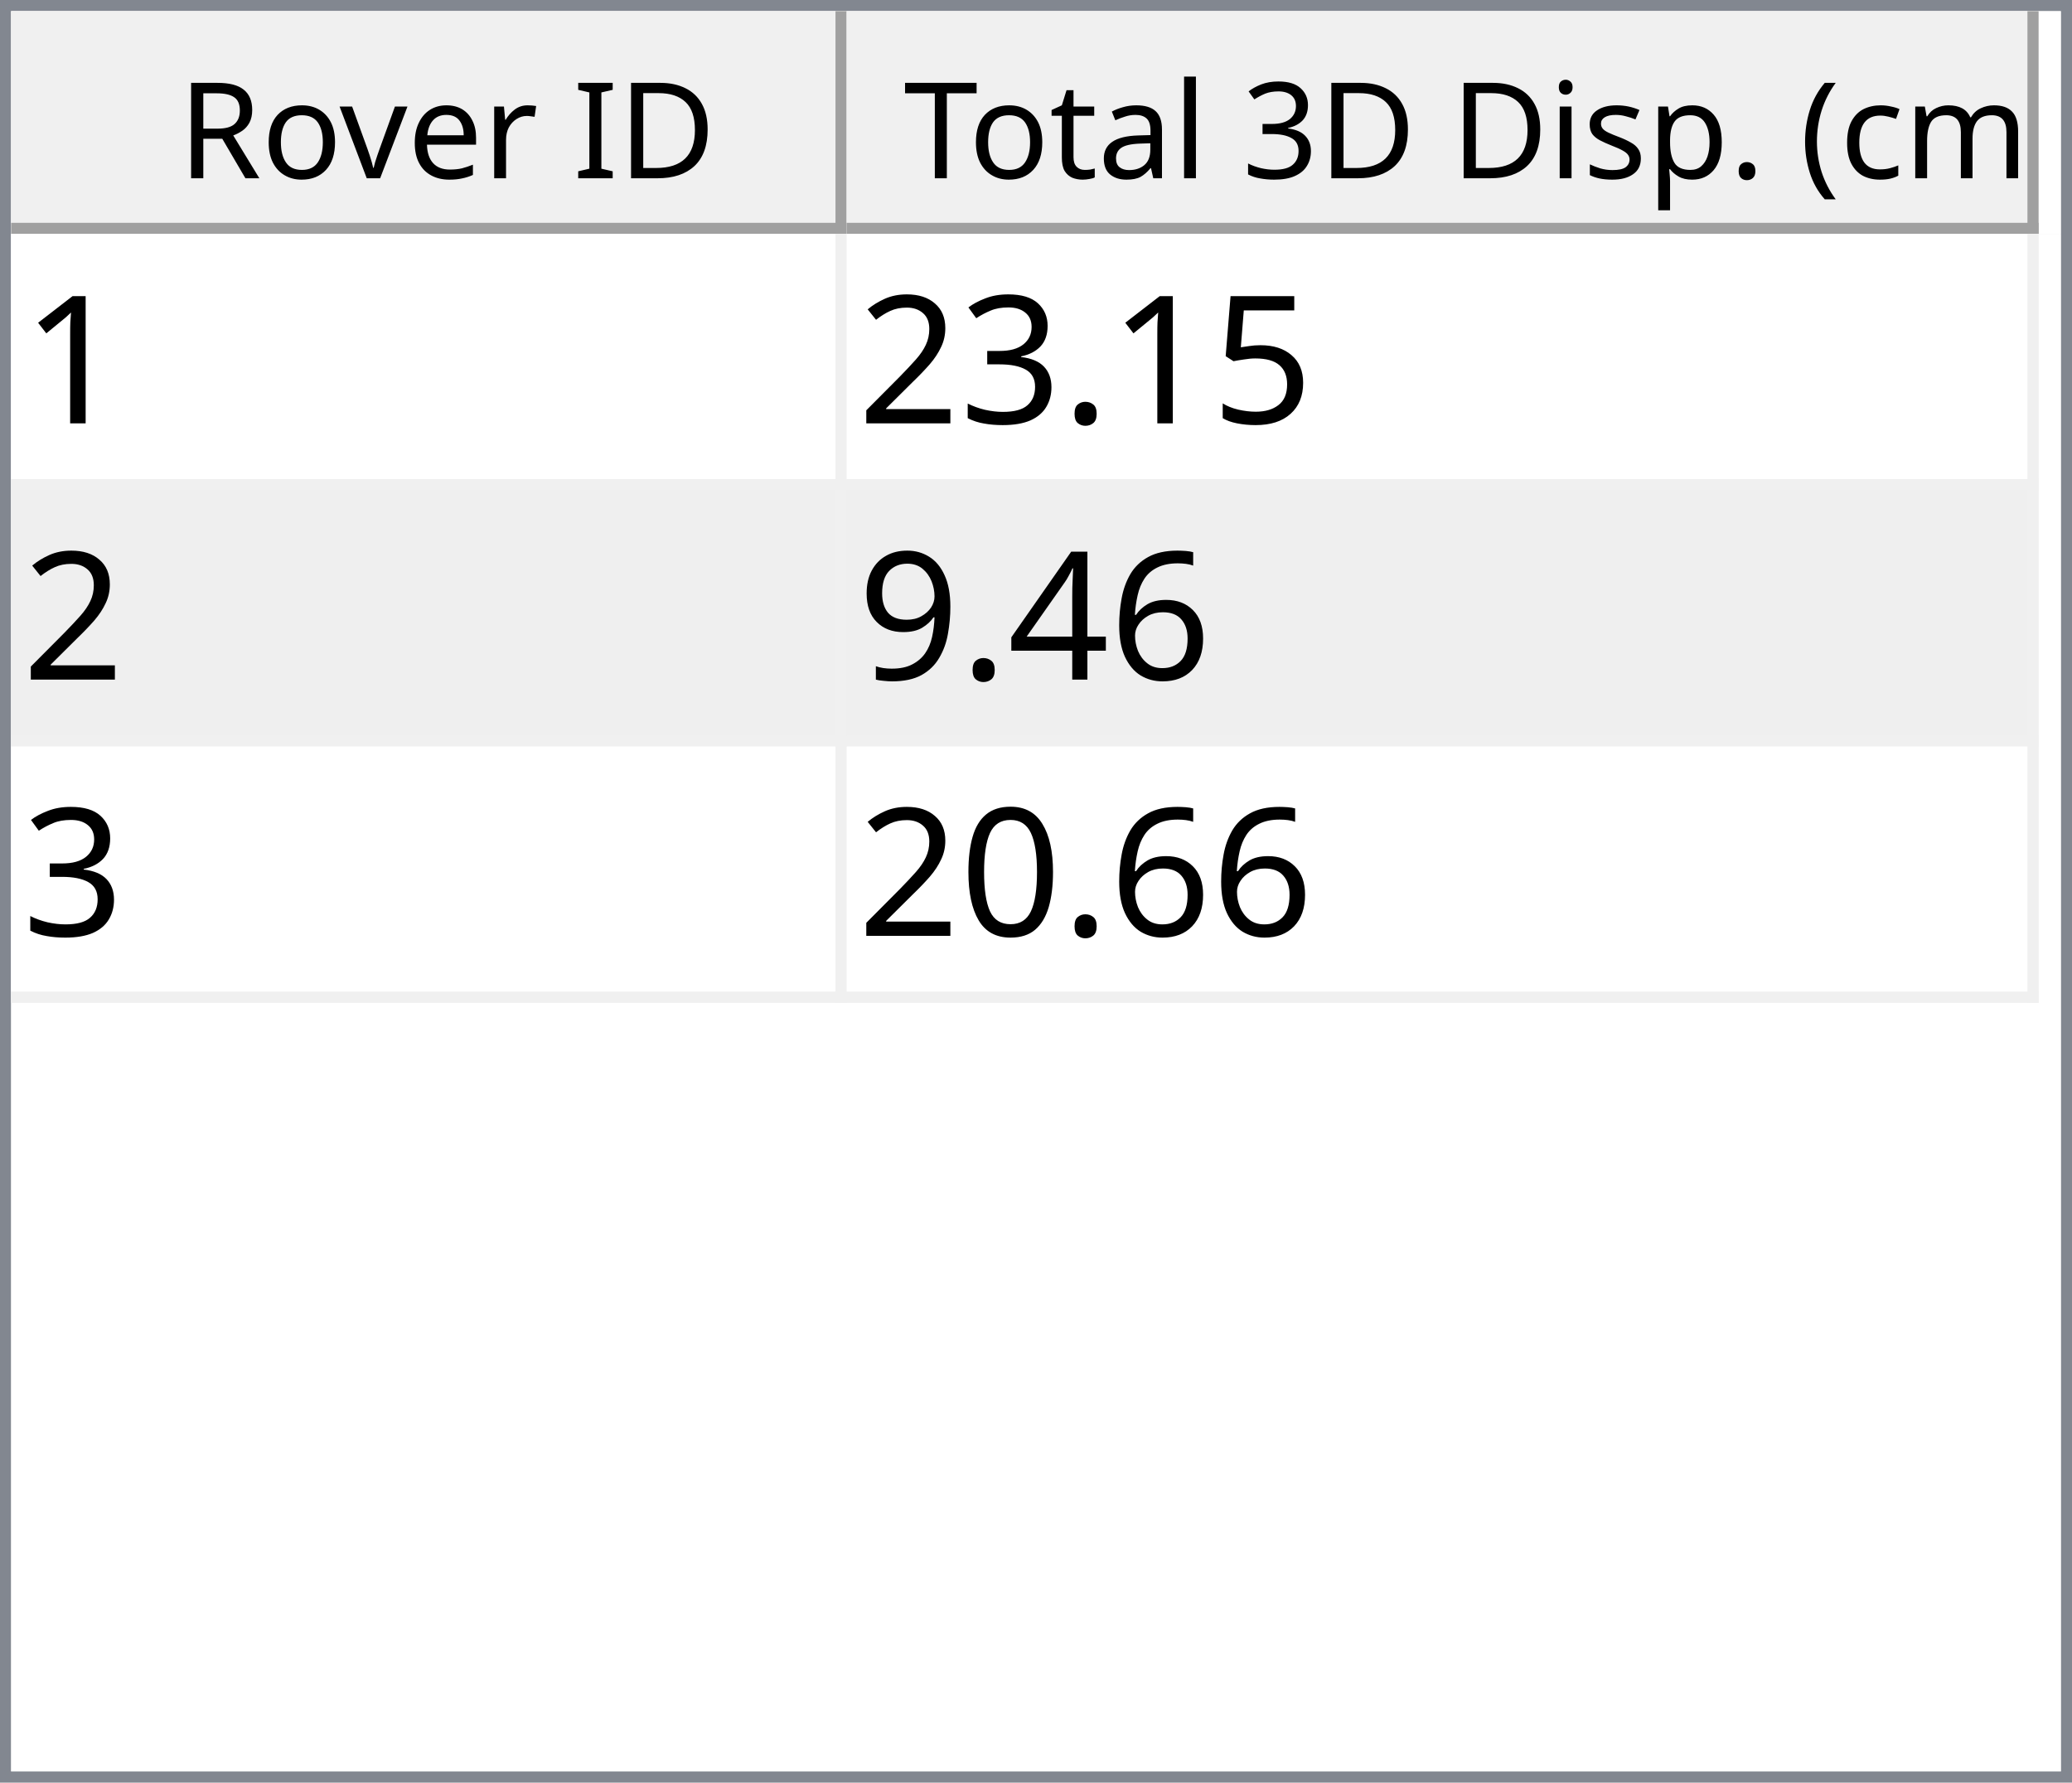
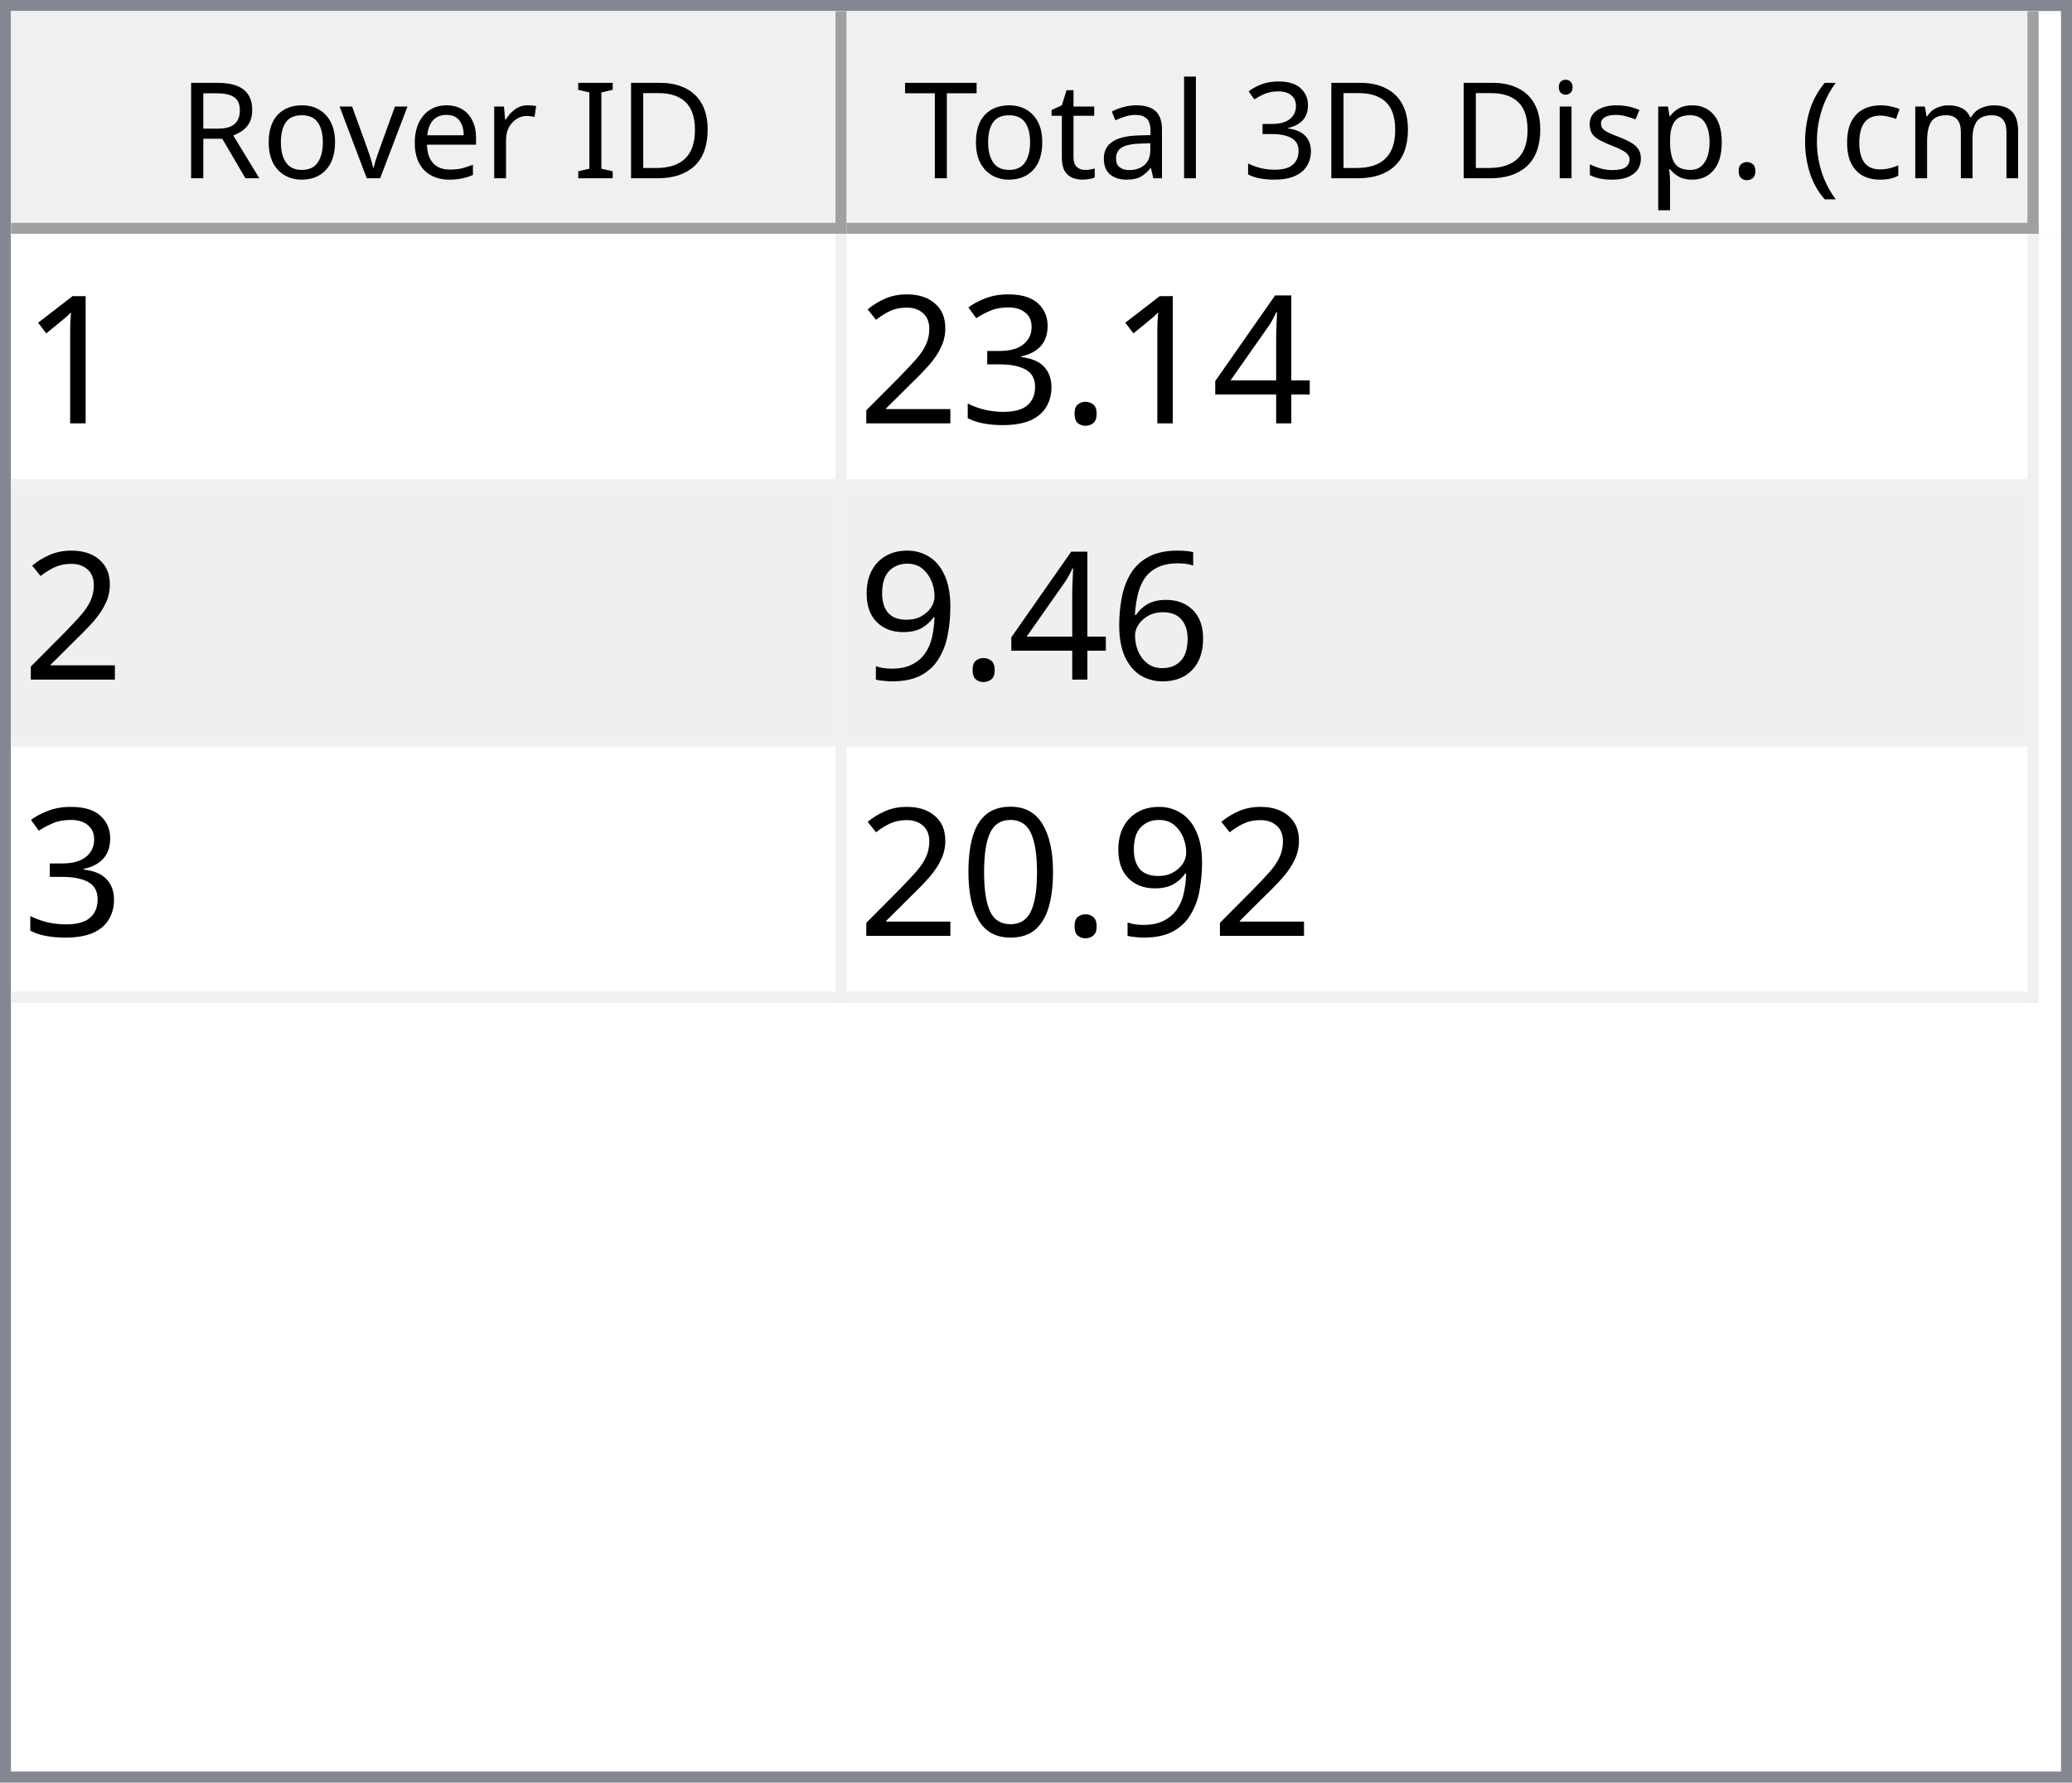
<svg xmlns="http://www.w3.org/2000/svg" style="fill-opacity:1; color-rendering:auto; color-interpolation:auto; text-rendering:auto; stroke:black; stroke-linecap:square; stroke-miterlimit:10; shape-rendering:auto; stroke-opacity:1; fill:black; stroke-dasharray:none; font-weight:normal; stroke-width:1; font-family:'Dialog'; font-style:normal; stroke-linejoin:miter; font-size:12px; stroke-dashoffset:0; image-rendering:auto;" width="186" height="160">
  <defs id="genericDefs" />
  <g>
    <defs id="defs1">
      <clipPath clipPathUnits="userSpaceOnUse" id="clipPath1">
        <path d="M0 0 L186 0 L186 160 L0 160 L0 0 Z" />
      </clipPath>
      <clipPath clipPathUnits="userSpaceOnUse" id="clipPath2">
        <path d="M0 0 L0 160 L186 160 L186 0 Z" />
      </clipPath>
      <clipPath clipPathUnits="userSpaceOnUse" id="clipPath3">
        <path d="M0 0 L0 20 L184 20 L184 0 Z" />
      </clipPath>
      <clipPath clipPathUnits="userSpaceOnUse" id="clipPath4">
        <path d="M0 0 L0 20 L75 20 L75 0 Z" />
      </clipPath>
      <clipPath clipPathUnits="userSpaceOnUse" id="clipPath5">
        <path d="M1 1 L1 19 L74 19 L74 1 Z" />
      </clipPath>
      <clipPath clipPathUnits="userSpaceOnUse" id="clipPath6">
        <path d="M0 0 L0 18 L73 18 L73 0 Z" />
      </clipPath>
      <clipPath clipPathUnits="userSpaceOnUse" id="clipPath7">
        <path d="M-0.5 -0.5 L-0.5 19.5 L74.5 19.5 L74.5 -0.5 Z" />
      </clipPath>
      <clipPath clipPathUnits="userSpaceOnUse" id="clipPath8">
        <path d="M0 0 L0 20 L107 20 L107 0 Z" />
      </clipPath>
      <clipPath clipPathUnits="userSpaceOnUse" id="clipPath9">
        <path d="M1 1 L1 19 L106 19 L106 1 Z" />
      </clipPath>
      <clipPath clipPathUnits="userSpaceOnUse" id="clipPath10">
        <path d="M0 0 L0 18 L105 18 L105 0 Z" />
      </clipPath>
      <clipPath clipPathUnits="userSpaceOnUse" id="clipPath11">
        <path d="M-0.5 -0.5 L-0.5 19.5 L106.5 19.5 L106.5 -0.5 Z" />
      </clipPath>
      <clipPath clipPathUnits="userSpaceOnUse" id="clipPath12">
        <path d="M0 0 L0 138 L184 138 L184 0 Z" />
      </clipPath>
      <clipPath clipPathUnits="userSpaceOnUse" id="clipPath13">
        <path d="M0 0 L0 69 L182 69 L182 0 Z" />
      </clipPath>
      <clipPath clipPathUnits="userSpaceOnUse" id="clipPath14">
        <path d="M-0.5 -0.5 L-0.5 68.5 L181.5 68.5 L181.5 -0.5 Z" />
      </clipPath>
      <clipPath clipPathUnits="userSpaceOnUse" id="clipPath15">
        <path d="M0 0 L0 22 L74 22 L74 0 Z" />
      </clipPath>
      <clipPath clipPathUnits="userSpaceOnUse" id="clipPath16">
        <path d="M0 0 L0 22 L106 22 L106 0 Z" />
      </clipPath>
      <font horiz-adv-x="64.551" id="font1">
        <font-face ascent="107.91" descent="25.098" units-per-em="100" style="font-style:normal; font-family:Segoe UI; font-weight:normal;" />
        <missing-glyph horiz-adv-x="64.551" d="M8.109 0 L8.109 68.266 L56.453 68.266 L56.453 0 L8.109 0 ZM15.328 7.234 L49.219 7.234 L49.219 61.031 L15.328 61.031 L15.328 7.234 Z" />
        <glyph unicode="D" horiz-adv-x="70.117" d="M9.188 0 L9.188 70.016 L28.516 70.016 Q65.531 70.016 65.531 35.891 Q65.531 19.672 55.25 9.836 Q44.969 0 27.734 0 L9.188 0 ZM17.391 62.594 L17.391 7.422 L27.828 7.422 Q41.609 7.422 49.273 14.797 Q56.938 22.172 56.938 35.688 Q56.938 62.594 28.328 62.594 L17.391 62.594 Z" />
        <glyph unicode="I" horiz-adv-x="26.611" d="M17.391 0 L9.188 0 L9.188 70.016 L17.391 70.016 L17.391 0 Z" />
        <glyph unicode=" " horiz-adv-x="27.393" d="" />
        <glyph unicode="r" horiz-adv-x="34.766" d="M34.188 41.891 Q32.078 43.5 28.125 43.5 Q23 43.5 19.555 38.672 Q16.109 33.844 16.109 25.484 L16.109 0 L8.109 0 L8.109 50 L16.109 50 L16.109 39.703 L16.312 39.703 Q18.016 44.969 21.531 47.922 Q25.047 50.875 29.391 50.875 Q32.516 50.875 34.188 50.203 L34.188 41.891 Z" />
        <glyph unicode="e" horiz-adv-x="52.295" d="M48.297 23 L12.984 23 Q13.188 14.656 17.484 10.109 Q21.781 5.562 29.297 5.562 Q37.75 5.562 44.828 11.141 L44.828 3.609 Q38.234 -1.172 27.391 -1.172 Q16.797 -1.172 10.742 5.641 Q4.688 12.453 4.688 24.812 Q4.688 36.469 11.305 43.82 Q17.922 51.172 27.734 51.172 Q37.547 51.172 42.922 44.828 Q48.297 38.484 48.297 27.203 L48.297 23 ZM40.094 29.781 Q40.047 36.719 36.75 40.578 Q33.453 44.438 27.594 44.438 Q21.922 44.438 17.969 40.383 Q14.016 36.328 13.094 29.781 L40.094 29.781 Z" />
        <glyph unicode="v" horiz-adv-x="47.9" d="M47.406 50 L27.484 0 L19.625 0 L0.688 50 L9.469 50 L22.172 13.672 Q23.578 9.672 23.922 6.688 L24.125 6.688 Q24.609 10.453 25.688 13.484 L38.969 50 L47.406 50 Z" />
        <glyph unicode="o" horiz-adv-x="58.594" d="M29 -1.172 Q17.922 -1.172 11.305 5.836 Q4.688 12.844 4.688 24.422 Q4.688 37.016 11.57 44.094 Q18.453 51.172 30.172 51.172 Q41.359 51.172 47.633 44.289 Q53.906 37.406 53.906 25.203 Q53.906 13.234 47.141 6.031 Q40.375 -1.172 29 -1.172 ZM29.594 44.438 Q21.875 44.438 17.383 39.188 Q12.891 33.938 12.891 24.703 Q12.891 15.828 17.43 10.695 Q21.969 5.562 29.594 5.562 Q37.359 5.562 41.531 10.594 Q45.703 15.625 45.703 24.906 Q45.703 34.281 41.531 39.359 Q37.359 44.438 29.594 44.438 Z" />
        <glyph unicode="R" horiz-adv-x="59.814" d="M59.375 0 L49.609 0 L37.891 19.625 Q36.281 22.359 34.766 24.289 Q33.25 26.219 31.664 27.438 Q30.078 28.656 28.25 29.219 Q26.422 29.781 24.125 29.781 L17.391 29.781 L17.391 0 L9.188 0 L9.188 70.016 L30.078 70.016 Q34.672 70.016 38.555 68.867 Q42.438 67.719 45.289 65.375 Q48.141 63.031 49.758 59.547 Q51.375 56.062 51.375 51.375 Q51.375 47.703 50.273 44.656 Q49.172 41.609 47.148 39.211 Q45.125 36.812 42.266 35.133 Q39.406 33.453 35.844 32.516 L35.844 32.328 Q37.594 31.547 38.891 30.547 Q40.188 29.547 41.359 28.18 Q42.531 26.812 43.68 25.078 Q44.828 23.344 46.234 21.047 L59.375 0 ZM17.391 62.594 L17.391 37.203 L28.516 37.203 Q31.594 37.203 34.203 38.133 Q36.812 39.062 38.719 40.797 Q40.625 42.531 41.703 45.047 Q42.781 47.562 42.781 50.688 Q42.781 56.297 39.141 59.445 Q35.5 62.594 28.609 62.594 L17.391 62.594 Z" />
        <glyph unicode=")" horiz-adv-x="30.176" d="M8.297 -15.922 L1.172 -15.922 Q16.406 2.344 16.406 26.812 Q16.406 51.469 1.078 70.016 L8.297 70.016 Q23.531 52.156 23.531 26.703 Q23.531 1.375 8.297 -15.922 Z" />
        <glyph unicode="m" horiz-adv-x="86.133" d="M79.109 0 L71.094 0 L71.094 28.719 Q71.094 37.016 68.531 40.727 Q65.969 44.438 59.906 44.438 Q54.781 44.438 51.195 39.75 Q47.609 35.062 47.609 28.516 L47.609 0 L39.594 0 L39.594 29.688 Q39.594 44.438 28.219 44.438 Q22.953 44.438 19.531 40.016 Q16.109 35.594 16.109 28.516 L16.109 0 L8.109 0 L8.109 50 L16.109 50 L16.109 42.094 L16.312 42.094 Q21.625 51.172 31.844 51.172 Q36.969 51.172 40.773 48.312 Q44.578 45.453 46 40.828 Q51.562 51.172 62.594 51.172 Q79.109 51.172 79.109 30.812 L79.109 0 Z" />
        <glyph unicode="c" horiz-adv-x="46.191" d="M42.188 2.297 Q36.422 -1.172 28.516 -1.172 Q17.828 -1.172 11.258 5.789 Q4.688 12.75 4.688 23.828 Q4.688 36.188 11.766 43.68 Q18.844 51.172 30.672 51.172 Q37.25 51.172 42.281 48.734 L42.281 40.531 Q36.719 44.438 30.375 44.438 Q22.703 44.438 17.797 38.945 Q12.891 33.453 12.891 24.516 Q12.891 15.719 17.508 10.641 Q22.125 5.562 29.891 5.562 Q36.422 5.562 42.188 9.906 L42.188 2.297 Z" />
        <glyph unicode="(" horiz-adv-x="30.176" d="M29.109 -15.922 L21.969 -15.922 Q6.844 1.375 6.844 26.703 Q6.844 52.156 21.969 70.016 L29.203 70.016 Q13.875 51.469 13.875 26.812 Q13.875 2.344 29.109 -15.922 Z" />
        <glyph unicode="." horiz-adv-x="21.68" d="M10.891 -1.078 Q8.641 -1.078 7.055 0.539 Q5.469 2.156 5.469 4.391 Q5.469 6.641 7.055 8.273 Q8.641 9.906 10.891 9.906 Q13.188 9.906 14.797 8.273 Q16.406 6.641 16.406 4.391 Q16.406 2.156 14.797 0.539 Q13.188 -1.078 10.891 -1.078 Z" />
        <glyph unicode="p" horiz-adv-x="58.789" d="M16.312 7.234 L16.109 7.234 L16.109 -23 L8.109 -23 L8.109 50 L16.109 50 L16.109 41.219 L16.312 41.219 Q22.219 51.172 33.594 51.172 Q43.266 51.172 48.688 44.461 Q54.109 37.75 54.109 26.469 Q54.109 13.922 48 6.375 Q41.891 -1.172 31.297 -1.172 Q21.578 -1.172 16.312 7.234 ZM16.109 27.391 L16.109 20.406 Q16.109 14.203 20.141 9.883 Q24.172 5.562 30.375 5.562 Q37.641 5.562 41.773 11.133 Q45.906 16.703 45.906 26.609 Q45.906 34.969 42.047 39.703 Q38.188 44.438 31.594 44.438 Q24.609 44.438 20.359 39.578 Q16.109 34.719 16.109 27.391 Z" />
        <glyph unicode="s" horiz-adv-x="42.432" d="M5.078 1.812 L5.078 10.406 Q11.625 5.562 19.484 5.562 Q30.031 5.562 30.031 12.594 Q30.031 14.594 29.125 15.992 Q28.219 17.391 26.68 18.461 Q25.141 19.531 23.07 20.383 Q21 21.234 18.609 22.172 Q15.281 23.484 12.766 24.828 Q10.25 26.172 8.57 27.859 Q6.891 29.547 6.031 31.695 Q5.172 33.844 5.172 36.719 Q5.172 40.234 6.789 42.945 Q8.406 45.656 11.086 47.484 Q13.766 49.312 17.211 50.242 Q20.656 51.172 24.312 51.172 Q30.812 51.172 35.938 48.922 L35.938 40.828 Q30.422 44.438 23.25 44.438 Q21 44.438 19.195 43.922 Q17.391 43.406 16.094 42.477 Q14.797 41.547 14.086 40.258 Q13.375 38.969 13.375 37.406 Q13.375 35.453 14.086 34.133 Q14.797 32.812 16.164 31.789 Q17.531 30.766 19.484 29.938 Q21.438 29.109 23.922 28.125 Q27.25 26.859 29.883 25.516 Q32.516 24.172 34.375 22.484 Q36.234 20.797 37.234 18.602 Q38.234 16.406 38.234 13.375 Q38.234 9.672 36.602 6.938 Q34.969 4.203 32.234 2.398 Q29.5 0.594 25.93 -0.289 Q22.359 -1.172 18.453 -1.172 Q10.75 -1.172 5.078 1.812 Z" />
        <glyph unicode="i" horiz-adv-x="24.219" d="M12.203 62.703 Q10.062 62.703 8.547 64.164 Q7.031 65.625 7.031 67.875 Q7.031 70.125 8.547 71.609 Q10.062 73.094 12.203 73.094 Q14.406 73.094 15.945 71.609 Q17.484 70.125 17.484 67.875 Q17.484 65.719 15.945 64.211 Q14.406 62.703 12.203 62.703 ZM16.109 0 L8.109 0 L8.109 50 L16.109 50 L16.109 0 Z" />
        <glyph unicode="3" horiz-adv-x="53.906" d="M46.531 19.828 Q46.531 15.094 44.75 11.211 Q42.969 7.328 39.719 4.57 Q36.469 1.812 31.93 0.297 Q27.391 -1.219 21.922 -1.219 Q11.922 -1.219 6 2.594 L6 11.188 Q13.094 5.609 22.219 5.609 Q25.875 5.609 28.828 6.539 Q31.781 7.469 33.906 9.227 Q36.031 10.984 37.18 13.477 Q38.328 15.969 38.328 19.094 Q38.328 32.812 18.797 32.812 L12.984 32.812 L12.984 39.594 L18.5 39.594 Q35.797 39.594 35.797 52.484 Q35.797 64.406 22.609 64.406 Q15.188 64.406 8.688 59.422 L8.688 67.188 Q15.375 71.188 24.609 71.188 Q29 71.188 32.57 69.969 Q36.141 68.75 38.68 66.555 Q41.219 64.359 42.609 61.281 Q44 58.203 44 54.5 Q44 40.672 30.031 36.719 L30.031 36.531 Q33.594 36.141 36.625 34.797 Q39.656 33.453 41.852 31.305 Q44.047 29.156 45.289 26.25 Q46.531 23.344 46.531 19.828 Z" />
        <glyph unicode="l" horiz-adv-x="24.219" d="M16.109 0 L8.109 0 L8.109 74.031 L16.109 74.031 L16.109 0 Z" />
        <glyph unicode="a" horiz-adv-x="50.879" d="M43.891 0 L35.891 0 L35.891 7.812 L35.688 7.812 Q30.469 -1.172 20.312 -1.172 Q12.844 -1.172 8.617 2.781 Q4.391 6.734 4.391 13.281 Q4.391 27.297 20.906 29.594 L35.891 31.688 Q35.891 44.438 25.594 44.438 Q16.547 44.438 9.281 38.281 L9.281 46.484 Q16.656 51.172 26.266 51.172 Q43.891 51.172 43.891 32.516 L43.891 0 ZM35.891 25.297 L23.828 23.641 Q18.266 22.859 15.43 20.875 Q12.594 18.891 12.594 13.875 Q12.594 10.203 15.211 7.883 Q17.828 5.562 22.172 5.562 Q28.125 5.562 32.008 9.742 Q35.891 13.922 35.891 20.312 L35.891 25.297 Z" />
        <glyph unicode="t" horiz-adv-x="33.887" d="M31.297 0.484 Q28.469 -1.078 23.828 -1.078 Q10.688 -1.078 10.688 13.578 L10.688 43.172 L2.094 43.172 L2.094 50 L10.688 50 L10.688 62.203 L18.703 64.797 L18.703 50 L31.297 50 L31.297 43.172 L18.703 43.172 L18.703 14.984 Q18.703 9.969 20.414 7.82 Q22.125 5.672 26.078 5.672 Q29.109 5.672 31.297 7.328 L31.297 0.484 Z" />
        <glyph unicode="T" horiz-adv-x="52.393" d="M50.594 62.594 L30.375 62.594 L30.375 0 L22.172 0 L22.172 62.594 L2 62.594 L2 70.016 L50.594 70.016 L50.594 62.594 Z" />
      </font>
      <font horiz-adv-x="75.0" id="font2">
        <font-face ascent="100.537" descent="21.973" units-per-em="100" style="font-style:normal; font-family:sans-serif; font-weight:normal;" />
        <missing-glyph horiz-adv-x="75.0" d="M12.5 0 L12.5 62.5 L62.5 62.5 L62.5 0 L12.5 0 ZM14.062 1.562 L60.938 1.562 L60.938 60.938 L14.062 60.938 L14.062 1.562 Z" />
        <glyph unicode="1" horiz-adv-x="55.615" d="M37.25 0 L28.469 0 L28.469 56 Q25.297 52.984 20.141 49.953 Q14.984 46.922 10.891 45.406 L10.891 53.906 Q18.266 57.375 23.781 62.305 Q29.297 67.234 31.594 71.875 L37.25 71.875 L37.25 0 Z" />
-         <glyph unicode="5" horiz-adv-x="55.615" d="M4.156 18.75 L13.375 19.531 Q14.406 12.797 18.141 9.398 Q21.875 6 27.156 6 Q33.5 6 37.891 10.789 Q42.281 15.578 42.281 23.484 Q42.281 31 38.062 35.352 Q33.844 39.703 27 39.703 Q22.75 39.703 19.336 37.773 Q15.922 35.844 13.969 32.766 L5.719 33.844 L12.641 70.609 L48.25 70.609 L48.25 62.203 L19.672 62.203 L15.828 42.969 Q22.266 47.469 29.344 47.469 Q38.719 47.469 45.164 40.969 Q51.609 34.469 51.609 24.266 Q51.609 14.547 45.953 7.469 Q39.062 -1.219 27.156 -1.219 Q17.391 -1.219 11.211 4.25 Q5.031 9.719 4.156 18.75 Z" />
+         <glyph unicode="4" horiz-adv-x="55.615" d="M32.328 0 L32.328 17.141 L1.266 17.141 L1.266 25.203 L33.938 71.578 L41.109 71.578 L41.109 25.203 L50.781 25.203 L50.781 17.141 L41.109 17.141 L41.109 0 L32.328 0 ZM32.328 25.203 L32.328 57.469 L9.906 25.203 L32.328 25.203 Z" />
        <glyph unicode="." horiz-adv-x="27.783" d="M9.078 0 L9.078 10.016 L19.094 10.016 L19.094 0 L9.078 0 Z" />
        <glyph unicode="3" horiz-adv-x="55.615" d="M4.203 18.891 L12.984 20.062 Q14.5 12.594 18.141 9.297 Q21.781 6 27 6 Q33.203 6 37.477 10.297 Q41.75 14.594 41.75 20.953 Q41.75 27 37.797 30.93 Q33.844 34.859 27.734 34.859 Q25.25 34.859 21.531 33.891 L22.516 41.609 Q23.391 41.5 23.922 41.5 Q29.547 41.5 34.039 44.43 Q38.531 47.359 38.531 53.469 Q38.531 58.297 35.258 61.477 Q31.984 64.656 26.812 64.656 Q21.688 64.656 18.266 61.43 Q14.844 58.203 13.875 51.766 L5.078 53.328 Q6.688 62.156 12.398 67.016 Q18.109 71.875 26.609 71.875 Q32.469 71.875 37.398 69.359 Q42.328 66.844 44.945 62.5 Q47.562 58.156 47.562 53.266 Q47.562 48.641 45.07 44.828 Q42.578 41.016 37.703 38.766 Q44.047 37.312 47.562 32.695 Q51.078 28.078 51.078 21.141 Q51.078 11.766 44.242 5.25 Q37.406 -1.266 26.953 -1.266 Q17.531 -1.266 11.305 4.352 Q5.078 9.969 4.203 18.891 Z" />
        <glyph unicode="2" horiz-adv-x="55.615" d="M50.344 8.453 L50.344 0 L3.031 0 Q2.938 3.172 4.047 6.109 Q5.859 10.938 9.836 15.625 Q13.812 20.312 21.344 26.469 Q33.016 36.031 37.117 41.625 Q41.219 47.219 41.219 52.203 Q41.219 57.422 37.477 61.008 Q33.734 64.594 27.734 64.594 Q21.391 64.594 17.578 60.789 Q13.766 56.984 13.719 50.25 L4.688 51.172 Q5.609 61.281 11.664 66.578 Q17.719 71.875 27.938 71.875 Q38.234 71.875 44.242 66.164 Q50.25 60.453 50.25 52 Q50.25 47.703 48.492 43.555 Q46.734 39.406 42.656 34.812 Q38.578 30.219 29.109 22.219 Q21.188 15.578 18.945 13.211 Q16.703 10.844 15.234 8.453 L50.344 8.453 Z" />
        <glyph unicode="6" horiz-adv-x="55.615" d="M49.75 54.047 L41.016 53.375 Q39.844 58.547 37.703 60.891 Q34.125 64.656 28.906 64.656 Q24.703 64.656 21.531 62.312 Q17.391 59.281 14.992 53.469 Q12.594 47.656 12.5 36.922 Q15.672 41.75 20.266 44.094 Q24.859 46.438 29.891 46.438 Q38.672 46.438 44.852 39.969 Q51.031 33.5 51.031 23.25 Q51.031 16.5 48.125 10.719 Q45.219 4.938 40.141 1.859 Q35.062 -1.219 28.609 -1.219 Q17.625 -1.219 10.695 6.859 Q3.766 14.938 3.766 33.5 Q3.766 54.25 11.422 63.672 Q18.109 71.875 29.438 71.875 Q37.891 71.875 43.289 67.141 Q48.688 62.406 49.75 54.047 ZM13.875 23.188 Q13.875 18.656 15.797 14.508 Q17.719 10.359 21.188 8.18 Q24.656 6 28.469 6 Q34.031 6 38.039 10.492 Q42.047 14.984 42.047 22.703 Q42.047 30.125 38.086 34.398 Q34.125 38.672 28.125 38.672 Q22.172 38.672 18.023 34.398 Q13.875 30.125 13.875 23.188 Z" />
-         <glyph unicode="4" horiz-adv-x="55.615" d="M32.328 0 L32.328 17.141 L1.266 17.141 L1.266 25.203 L33.938 71.578 L41.109 71.578 L41.109 25.203 L50.781 25.203 L50.781 17.141 L41.109 17.141 L41.109 0 L32.328 0 ZM32.328 25.203 L32.328 57.469 L9.906 25.203 L32.328 25.203 Z" />
        <glyph unicode="9" horiz-adv-x="55.615" d="M5.469 16.547 L13.922 17.328 Q14.984 11.375 18.016 8.688 Q21.047 6 25.781 6 Q29.828 6 32.883 7.859 Q35.938 9.719 37.891 12.82 Q39.844 15.922 41.164 21.195 Q42.484 26.469 42.484 31.938 Q42.484 32.516 42.438 33.688 Q39.797 29.5 35.234 26.883 Q30.672 24.266 25.344 24.266 Q16.453 24.266 10.305 30.711 Q4.156 37.156 4.156 47.703 Q4.156 58.594 10.578 65.234 Q17 71.875 26.656 71.875 Q33.641 71.875 39.43 68.117 Q45.219 64.359 48.219 57.398 Q51.219 50.438 51.219 37.25 Q51.219 23.531 48.242 15.406 Q45.266 7.281 39.383 3.031 Q33.5 -1.219 25.594 -1.219 Q17.188 -1.219 11.867 3.445 Q6.547 8.109 5.469 16.547 ZM41.453 48.141 Q41.453 55.719 37.43 60.156 Q33.406 64.594 27.734 64.594 Q21.875 64.594 17.531 59.812 Q13.188 55.031 13.188 47.406 Q13.188 40.578 17.312 36.305 Q21.438 32.031 27.484 32.031 Q33.594 32.031 37.523 36.305 Q41.453 40.578 41.453 48.141 Z" />
        <glyph unicode="0" horiz-adv-x="55.615" d="M4.156 35.297 Q4.156 48 6.766 55.742 Q9.375 63.484 14.523 67.68 Q19.672 71.875 27.484 71.875 Q33.25 71.875 37.594 69.555 Q41.938 67.234 44.773 62.867 Q47.609 58.5 49.219 52.227 Q50.828 45.953 50.828 35.297 Q50.828 22.703 48.242 14.969 Q45.656 7.234 40.508 3.008 Q35.359 -1.219 27.484 -1.219 Q17.141 -1.219 11.234 6.203 Q4.156 15.141 4.156 35.297 ZM13.188 35.297 Q13.188 17.672 17.312 11.836 Q21.438 6 27.484 6 Q33.547 6 37.672 11.859 Q41.797 17.719 41.797 35.297 Q41.797 52.984 37.672 58.789 Q33.547 64.594 27.391 64.594 Q21.344 64.594 17.719 59.469 Q13.188 52.938 13.188 35.297 Z" />
      </font>
    </defs>
    <g style="fill:white; stroke:white;">
      <rect x="0" y="0" width="186" style="clip-path:url(#clipPath1); stroke:none;" height="160" />
    </g>
    <g style="fill:white; text-rendering:optimizeSpeed; color-rendering:optimizeSpeed; image-rendering:optimizeSpeed; shape-rendering:crispEdges; stroke:white; color-interpolation:sRGB;">
      <rect x="0" width="186" height="160" y="0" style="stroke:none;" />
      <path style="stroke:none;" d="M0 160 L186 160 L186 0 L0 0 Z" />
    </g>
    <g style="fill:rgb(240,240,240); font-family:'Segoe UI'; stroke:rgb(240,240,240);">
      <rect x="0" y="0" width="186" style="clip-path:url(#clipPath2); stroke:none;" height="160" />
    </g>
    <g style="fill:rgb(130,135,144); font-family:'Segoe UI'; stroke:rgb(130,135,144);">
      <path d="M0 0 L186 0 L186 160 L0 160 L0 0 ZM1 1 L185 1 L185 159 L1 159 L1 1 Z" style="fill-rule:evenodd; clip-path:url(#clipPath2); stroke:none;" />
    </g>
    <g style="fill:white; font-family:'Segoe UI'; stroke:white;" transform="translate(1,1)">
      <rect x="0" y="0" width="184" style="clip-path:url(#clipPath3); stroke:none;" height="20" />
    </g>
    <g style="fill:rgb(240,240,240); font-family:'Segoe UI'; stroke:rgb(240,240,240);" transform="translate(1,1)">
      <rect x="0" y="0" width="75" style="clip-path:url(#clipPath4); stroke:none;" height="20" />
    </g>
    <g style="font-family:'Segoe UI';" transform="translate(2,2)">
      <text x="14" xml:space="preserve" y="14" style="clip-path:url(#clipPath6); stroke:none;">Rover ID</text>
    </g>
    <g style="fill:rgb(160,160,160); font-family:'Segoe UI'; stroke:rgb(160,160,160); stroke-linejoin:bevel;" transform="translate(1.5,1.5)">
      <line x1="74" x2="74" y1="0" style="fill:none; clip-path:url(#clipPath7);" y2="19" />
    </g>
    <g style="fill:rgb(160,160,160); font-family:'Segoe UI'; stroke:rgb(160,160,160); stroke-linejoin:bevel;" transform="matrix(1,0,0,1,1,1) translate(0.5,0.5)">
      <line x1="0" x2="74" y1="19" style="fill:none; clip-path:url(#clipPath7);" y2="19" />
    </g>
    <g style="fill:rgb(240,240,240); font-family:'Segoe UI'; stroke:rgb(240,240,240);" transform="translate(76,1)">
      <rect x="0" y="0" width="107" style="clip-path:url(#clipPath8); stroke:none;" height="20" />
    </g>
    <g style="font-family:'Segoe UI';" transform="translate(77,2)">
      <text x="1" xml:space="preserve" y="14" style="clip-path:url(#clipPath10); stroke:none;"> Total 3D Disp. (cm)</text>
    </g>
    <g style="fill:rgb(160,160,160); font-family:'Segoe UI'; stroke:rgb(160,160,160); stroke-linejoin:bevel;" transform="translate(76.5,1.5)">
      <line x1="106" x2="106" y1="0" style="fill:none; clip-path:url(#clipPath11);" y2="19" />
    </g>
    <g style="fill:rgb(160,160,160); font-family:'Segoe UI'; stroke:rgb(160,160,160); stroke-linejoin:bevel;" transform="matrix(1,0,0,1,76,1) translate(0.5,0.5)">
      <line x1="0" x2="106" y1="19" style="fill:none; clip-path:url(#clipPath11);" y2="19" />
    </g>
    <g style="fill:white; font-family:'Segoe UI'; stroke:white;" transform="translate(1,21)">
      <rect x="0" y="0" width="184" style="clip-path:url(#clipPath12); stroke:none;" height="138" />
    </g>
    <g style="fill:rgb(240,240,240); font-size:16px; font-family:sans-serif; stroke:rgb(240,240,240);" transform="translate(1,21)">
      <rect x="0" y="0" width="182" style="clip-path:url(#clipPath13); stroke:none;" height="69" />
      <line transform="translate(0.5,0.5)" x1="0" x2="181" y1="22" style="clip-path:url(#clipPath14); fill:none; stroke-linejoin:bevel;" y2="22" />
    </g>
    <g transform="matrix(1,0,0,1,1,21) translate(0.5,0.5)" style="fill:rgb(240,240,240); font-size:16px; font-family:sans-serif; stroke:rgb(240,240,240); stroke-linejoin:bevel;">
      <line x1="0" x2="181" y1="45" style="fill:none; clip-path:url(#clipPath14);" y2="45" />
    </g>
    <g transform="matrix(1,0,0,1,1,21) translate(0.5,0.5)" style="fill:rgb(240,240,240); font-size:16px; font-family:sans-serif; stroke:rgb(240,240,240); stroke-linejoin:bevel;">
      <line x1="0" x2="181" y1="68" style="fill:none; clip-path:url(#clipPath14);" y2="68" />
    </g>
    <g transform="matrix(1,0,0,1,1,21) translate(0.5,0.5)" style="fill:rgb(240,240,240); font-size:16px; font-family:sans-serif; stroke:rgb(240,240,240); stroke-linejoin:bevel;">
      <line x1="74" x2="74" y1="0" style="fill:none; clip-path:url(#clipPath14);" y2="68" />
    </g>
    <g transform="matrix(1,0,0,1,1,21) translate(0.5,0.5)" style="fill:rgb(240,240,240); font-size:16px; font-family:sans-serif; stroke:rgb(240,240,240); stroke-linejoin:bevel;">
      <line x1="181" x2="181" y1="0" style="fill:none; clip-path:url(#clipPath14);" y2="68" />
    </g>
    <g style="fill:white; font-size:16px; font-family:sans-serif; stroke:white;" transform="matrix(1,0,0,1,1,21)">
      <rect x="0" y="0" width="74" style="clip-path:url(#clipPath15); stroke:none;" height="22" />
      <text x="1" y="17" style="fill:black; clip-path:url(#clipPath15); stroke:none;" xml:space="preserve">1</text>
    </g>
    <g style="fill:white; font-size:16px; font-family:sans-serif; stroke:white;" transform="matrix(1,0,0,1,1,21) translate(75,0)">
      <rect x="0" y="0" width="106" style="clip-path:url(#clipPath16); stroke:none;" height="22" />
-       <text x="1" y="17" style="fill:black; clip-path:url(#clipPath16); stroke:none;" xml:space="preserve">23.15</text>
+       <text x="1" y="17" style="fill:black; clip-path:url(#clipPath16); stroke:none;" xml:space="preserve">23.14</text>
    </g>
    <g style="fill:rgb(239,239,239); font-size:16px; font-family:sans-serif; stroke:rgb(239,239,239);" transform="matrix(1,0,0,1,1,21) translate(0,23)">
      <rect x="0" y="0" width="74" style="clip-path:url(#clipPath15); stroke:none;" height="22" />
      <text x="1" y="17" style="fill:black; clip-path:url(#clipPath15); stroke:none;" xml:space="preserve">2</text>
    </g>
    <g style="fill:rgb(239,239,239); font-size:16px; font-family:sans-serif; stroke:rgb(239,239,239);" transform="matrix(1,0,0,1,1,21) translate(75,23)">
      <rect x="0" y="0" width="106" style="clip-path:url(#clipPath16); stroke:none;" height="22" />
      <text x="1" y="17" style="fill:black; clip-path:url(#clipPath16); stroke:none;" xml:space="preserve">9.46</text>
    </g>
    <g style="fill:white; font-size:16px; font-family:sans-serif; stroke:white;" transform="matrix(1,0,0,1,1,21) translate(0,46)">
      <rect x="0" y="0" width="74" style="clip-path:url(#clipPath15); stroke:none;" height="22" />
      <text x="1" y="17" style="fill:black; clip-path:url(#clipPath15); stroke:none;" xml:space="preserve">3</text>
    </g>
    <g style="fill:white; font-size:16px; font-family:sans-serif; stroke:white;" transform="matrix(1,0,0,1,1,21) translate(75,46)">
      <rect x="0" y="0" width="106" style="clip-path:url(#clipPath16); stroke:none;" height="22" />
-       <text x="1" y="17" style="fill:black; clip-path:url(#clipPath16); stroke:none;" xml:space="preserve">20.66</text>
+       <text x="1" y="17" style="fill:black; clip-path:url(#clipPath16); stroke:none;" xml:space="preserve">20.92</text>
    </g>
  </g>
</svg>
